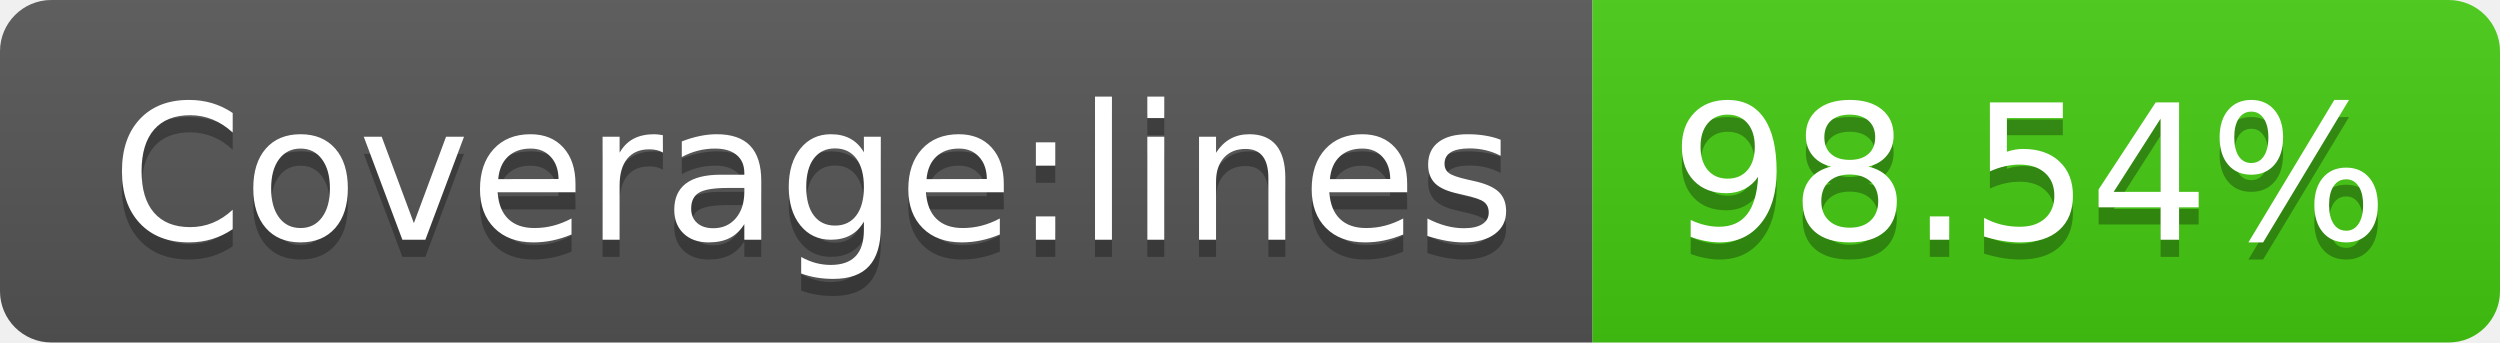
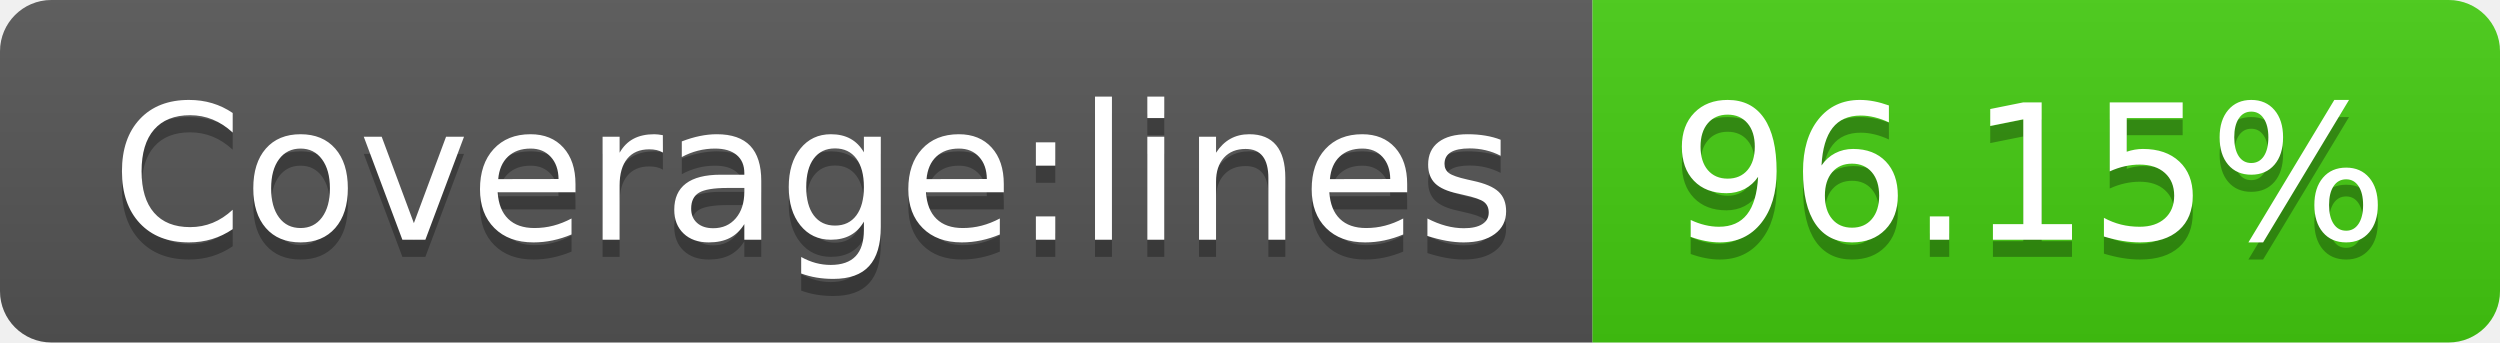
- <svg xmlns="http://www.w3.org/2000/svg" width="146" height="20" role="img" aria-label="Coverage:lines: 98.54%">
+ <svg xmlns="http://www.w3.org/2000/svg" width="146" height="20" role="img" aria-label="Coverage:lines: 96.15%">
  <linearGradient id="s" x2="0" y2="100%">
    <stop offset="0" stop-color="#bbb" stop-opacity=".1" />
    <stop offset="1" stop-opacity=".1" />
  </linearGradient>
  <clipPath id="r">
    <rect width="146" height="20" rx="3" fill="#fff" />
  </clipPath>
  <g clip-path="url(#r)">
    <rect width="93" height="20" fill="#555" />
    <rect x="93" width="53" height="20" fill="#4c1" />
    <rect width="146" height="20" fill="url(#s)" />
  </g>
  <g fill="#fff" text-anchor="middle" font-family="Verdana,Geneva,DejaVu Sans,sans-serif" text-rendering="geometricPrecision" font-size="110">
    <text aria-hidden="true" x="475" y="150" fill="#010101" fill-opacity=".3" transform="scale(.1)" textLength="830">Coverage:lines</text>
    <text x="475" y="140" transform="scale(.1)" fill="#fff" textLength="830">Coverage:lines</text>
-     <text aria-hidden="true" x="1185" y="150" fill="#010101" fill-opacity=".3" transform="scale(.1)" textLength="430">98.54%</text>
-     <text x="1185" y="140" transform="scale(.1)" fill="#fff" textLength="430">98.54%</text>
+     <text aria-hidden="true" x="1185" y="150" fill="#010101" fill-opacity=".3" transform="scale(.1)" textLength="430">96.15%</text>
+     <text x="1185" y="140" transform="scale(.1)" fill="#fff" textLength="430">96.15%</text>
  </g>
</svg>
